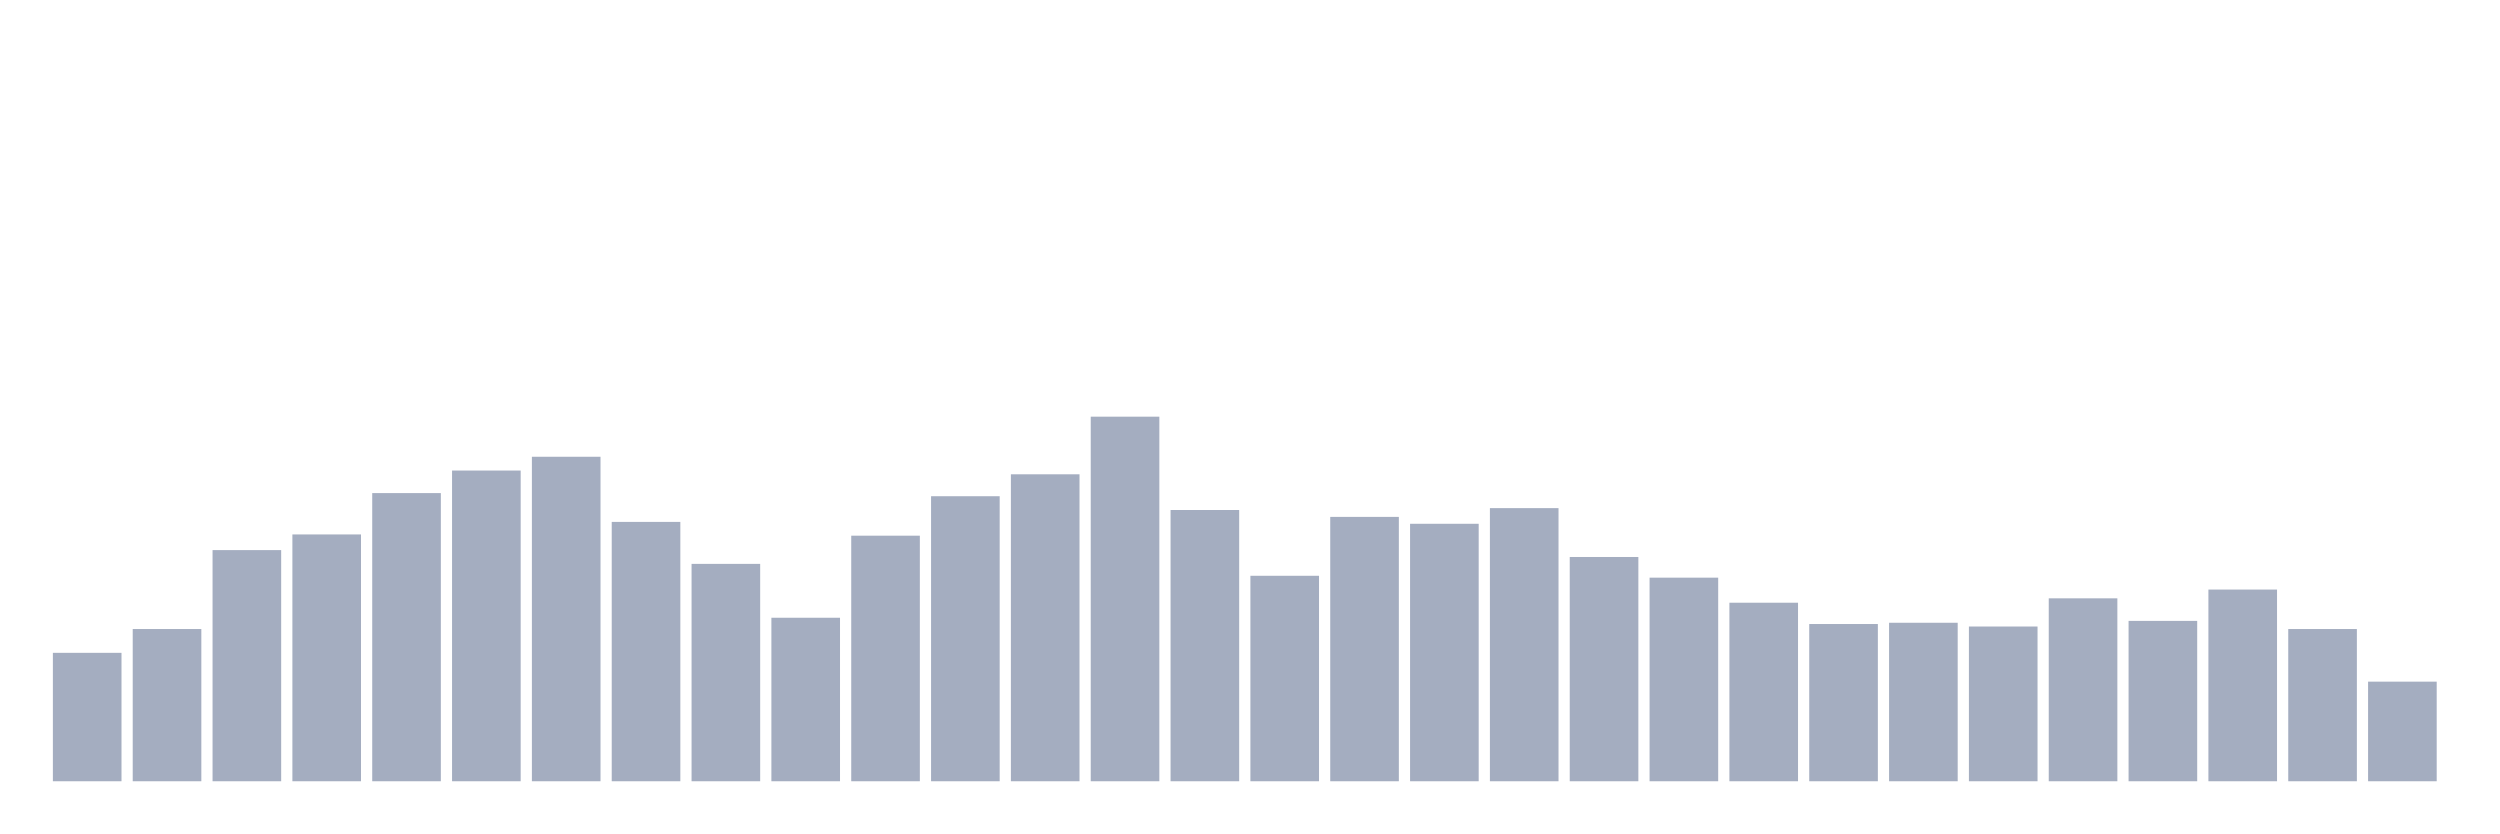
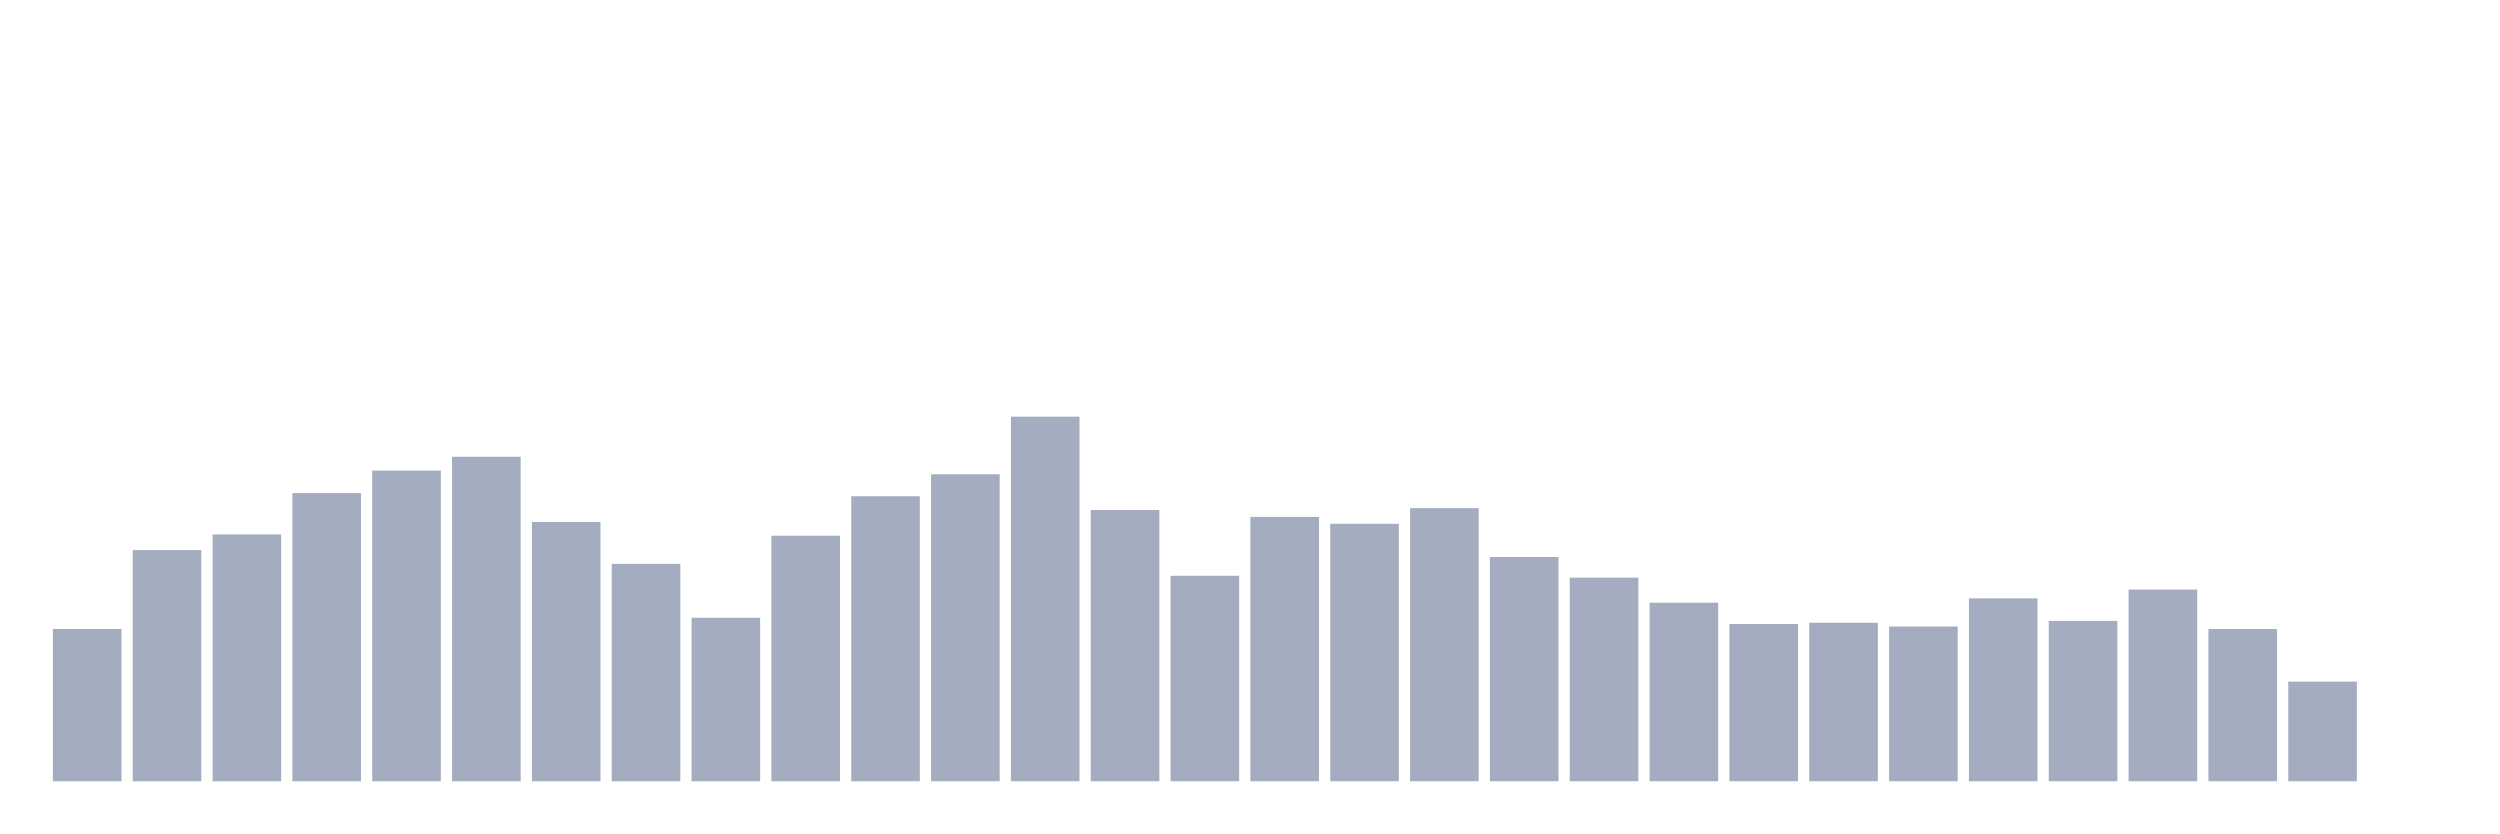
<svg xmlns="http://www.w3.org/2000/svg" viewBox="0 0 480 160">
  <g transform="translate(10,10)">
-     <rect class="bar" x="0.153" width="13.175" y="115.344" height="24.656" fill="rgb(164,173,192)" />
-     <rect class="bar" x="15.482" width="13.175" y="110.773" height="29.227" fill="rgb(164,173,192)" />
-     <rect class="bar" x="30.81" width="13.175" y="95.619" height="44.381" fill="rgb(164,173,192)" />
-     <rect class="bar" x="46.138" width="13.175" y="92.612" height="47.388" fill="rgb(164,173,192)" />
-     <rect class="bar" x="61.466" width="13.175" y="84.674" height="55.326" fill="rgb(164,173,192)" />
-     <rect class="bar" x="76.794" width="13.175" y="80.344" height="59.656" fill="rgb(164,173,192)" />
-     <rect class="bar" x="92.123" width="13.175" y="77.698" height="62.302" fill="rgb(164,173,192)" />
-     <rect class="bar" x="107.451" width="13.175" y="90.206" height="49.794" fill="rgb(164,173,192)" />
-     <rect class="bar" x="122.779" width="13.175" y="98.265" height="41.735" fill="rgb(164,173,192)" />
-     <rect class="bar" x="138.107" width="13.175" y="108.608" height="31.392" fill="rgb(164,173,192)" />
-     <rect class="bar" x="153.436" width="13.175" y="92.852" height="47.148" fill="rgb(164,173,192)" />
-     <rect class="bar" x="168.764" width="13.175" y="85.275" height="54.725" fill="rgb(164,173,192)" />
-     <rect class="bar" x="184.092" width="13.175" y="81.065" height="58.935" fill="rgb(164,173,192)" />
-     <rect class="bar" x="199.42" width="13.175" y="70" height="70" fill="rgb(164,173,192)" />
-     <rect class="bar" x="214.748" width="13.175" y="87.921" height="52.079" fill="rgb(164,173,192)" />
-     <rect class="bar" x="230.077" width="13.175" y="100.55" height="39.45" fill="rgb(164,173,192)" />
-     <rect class="bar" x="245.405" width="13.175" y="89.244" height="50.756" fill="rgb(164,173,192)" />
-     <rect class="bar" x="260.733" width="13.175" y="90.567" height="49.433" fill="rgb(164,173,192)" />
-     <rect class="bar" x="276.061" width="13.175" y="87.56" height="52.44" fill="rgb(164,173,192)" />
-     <rect class="bar" x="291.39" width="13.175" y="96.942" height="43.058" fill="rgb(164,173,192)" />
-     <rect class="bar" x="306.718" width="13.175" y="100.911" height="39.089" fill="rgb(164,173,192)" />
-     <rect class="bar" x="322.046" width="13.175" y="105.722" height="34.278" fill="rgb(164,173,192)" />
-     <rect class="bar" x="337.374" width="13.175" y="109.811" height="30.189" fill="rgb(164,173,192)" />
-     <rect class="bar" x="352.702" width="13.175" y="109.57" height="30.43" fill="rgb(164,173,192)" />
-     <rect class="bar" x="368.031" width="13.175" y="110.292" height="29.708" fill="rgb(164,173,192)" />
-     <rect class="bar" x="383.359" width="13.175" y="104.88" height="35.12" fill="rgb(164,173,192)" />
-     <rect class="bar" x="398.687" width="13.175" y="109.21" height="30.79" fill="rgb(164,173,192)" />
-     <rect class="bar" x="414.015" width="13.175" y="103.196" height="36.804" fill="rgb(164,173,192)" />
-     <rect class="bar" x="429.344" width="13.175" y="110.773" height="29.227" fill="rgb(164,173,192)" />
-     <rect class="bar" x="444.672" width="13.175" y="120.876" height="19.124" fill="rgb(164,173,192)" />
+     <rect class="bar" x="0.153" width="13.175" y="110.773" height="29.227" fill="rgb(164,173,192)" />
+     <rect class="bar" x="15.482" width="13.175" y="95.619" height="44.381" fill="rgb(164,173,192)" />
+     <rect class="bar" x="30.81" width="13.175" y="92.612" height="47.388" fill="rgb(164,173,192)" />
+     <rect class="bar" x="46.138" width="13.175" y="84.674" height="55.326" fill="rgb(164,173,192)" />
+     <rect class="bar" x="61.466" width="13.175" y="80.344" height="59.656" fill="rgb(164,173,192)" />
+     <rect class="bar" x="76.794" width="13.175" y="77.698" height="62.302" fill="rgb(164,173,192)" />
+     <rect class="bar" x="92.123" width="13.175" y="90.206" height="49.794" fill="rgb(164,173,192)" />
+     <rect class="bar" x="107.451" width="13.175" y="98.265" height="41.735" fill="rgb(164,173,192)" />
+     <rect class="bar" x="122.779" width="13.175" y="108.608" height="31.392" fill="rgb(164,173,192)" />
+     <rect class="bar" x="138.107" width="13.175" y="92.852" height="47.148" fill="rgb(164,173,192)" />
+     <rect class="bar" x="153.436" width="13.175" y="85.275" height="54.725" fill="rgb(164,173,192)" />
+     <rect class="bar" x="168.764" width="13.175" y="81.065" height="58.935" fill="rgb(164,173,192)" />
+     <rect class="bar" x="184.092" width="13.175" y="70" height="70" fill="rgb(164,173,192)" />
+     <rect class="bar" x="199.42" width="13.175" y="87.921" height="52.079" fill="rgb(164,173,192)" />
+     <rect class="bar" x="214.748" width="13.175" y="100.55" height="39.45" fill="rgb(164,173,192)" />
+     <rect class="bar" x="230.077" width="13.175" y="89.244" height="50.756" fill="rgb(164,173,192)" />
+     <rect class="bar" x="245.405" width="13.175" y="90.567" height="49.433" fill="rgb(164,173,192)" />
+     <rect class="bar" x="260.733" width="13.175" y="87.56" height="52.44" fill="rgb(164,173,192)" />
+     <rect class="bar" x="276.061" width="13.175" y="96.942" height="43.058" fill="rgb(164,173,192)" />
+     <rect class="bar" x="291.39" width="13.175" y="100.911" height="39.089" fill="rgb(164,173,192)" />
+     <rect class="bar" x="306.718" width="13.175" y="105.722" height="34.278" fill="rgb(164,173,192)" />
+     <rect class="bar" x="322.046" width="13.175" y="109.811" height="30.189" fill="rgb(164,173,192)" />
+     <rect class="bar" x="337.374" width="13.175" y="109.57" height="30.43" fill="rgb(164,173,192)" />
+     <rect class="bar" x="352.702" width="13.175" y="110.292" height="29.708" fill="rgb(164,173,192)" />
+     <rect class="bar" x="368.031" width="13.175" y="104.88" height="35.12" fill="rgb(164,173,192)" />
+     <rect class="bar" x="383.359" width="13.175" y="109.21" height="30.79" fill="rgb(164,173,192)" />
+     <rect class="bar" x="398.687" width="13.175" y="103.196" height="36.804" fill="rgb(164,173,192)" />
+     <rect class="bar" x="414.015" width="13.175" y="110.773" height="29.227" fill="rgb(164,173,192)" />
+     <rect class="bar" x="429.344" width="13.175" y="120.876" height="19.124" fill="rgb(164,173,192)" />
+     <rect class="bar" x="444.672" width="13.175" y="140" height="0" fill="rgb(164,173,192)" />
  </g>
</svg>
